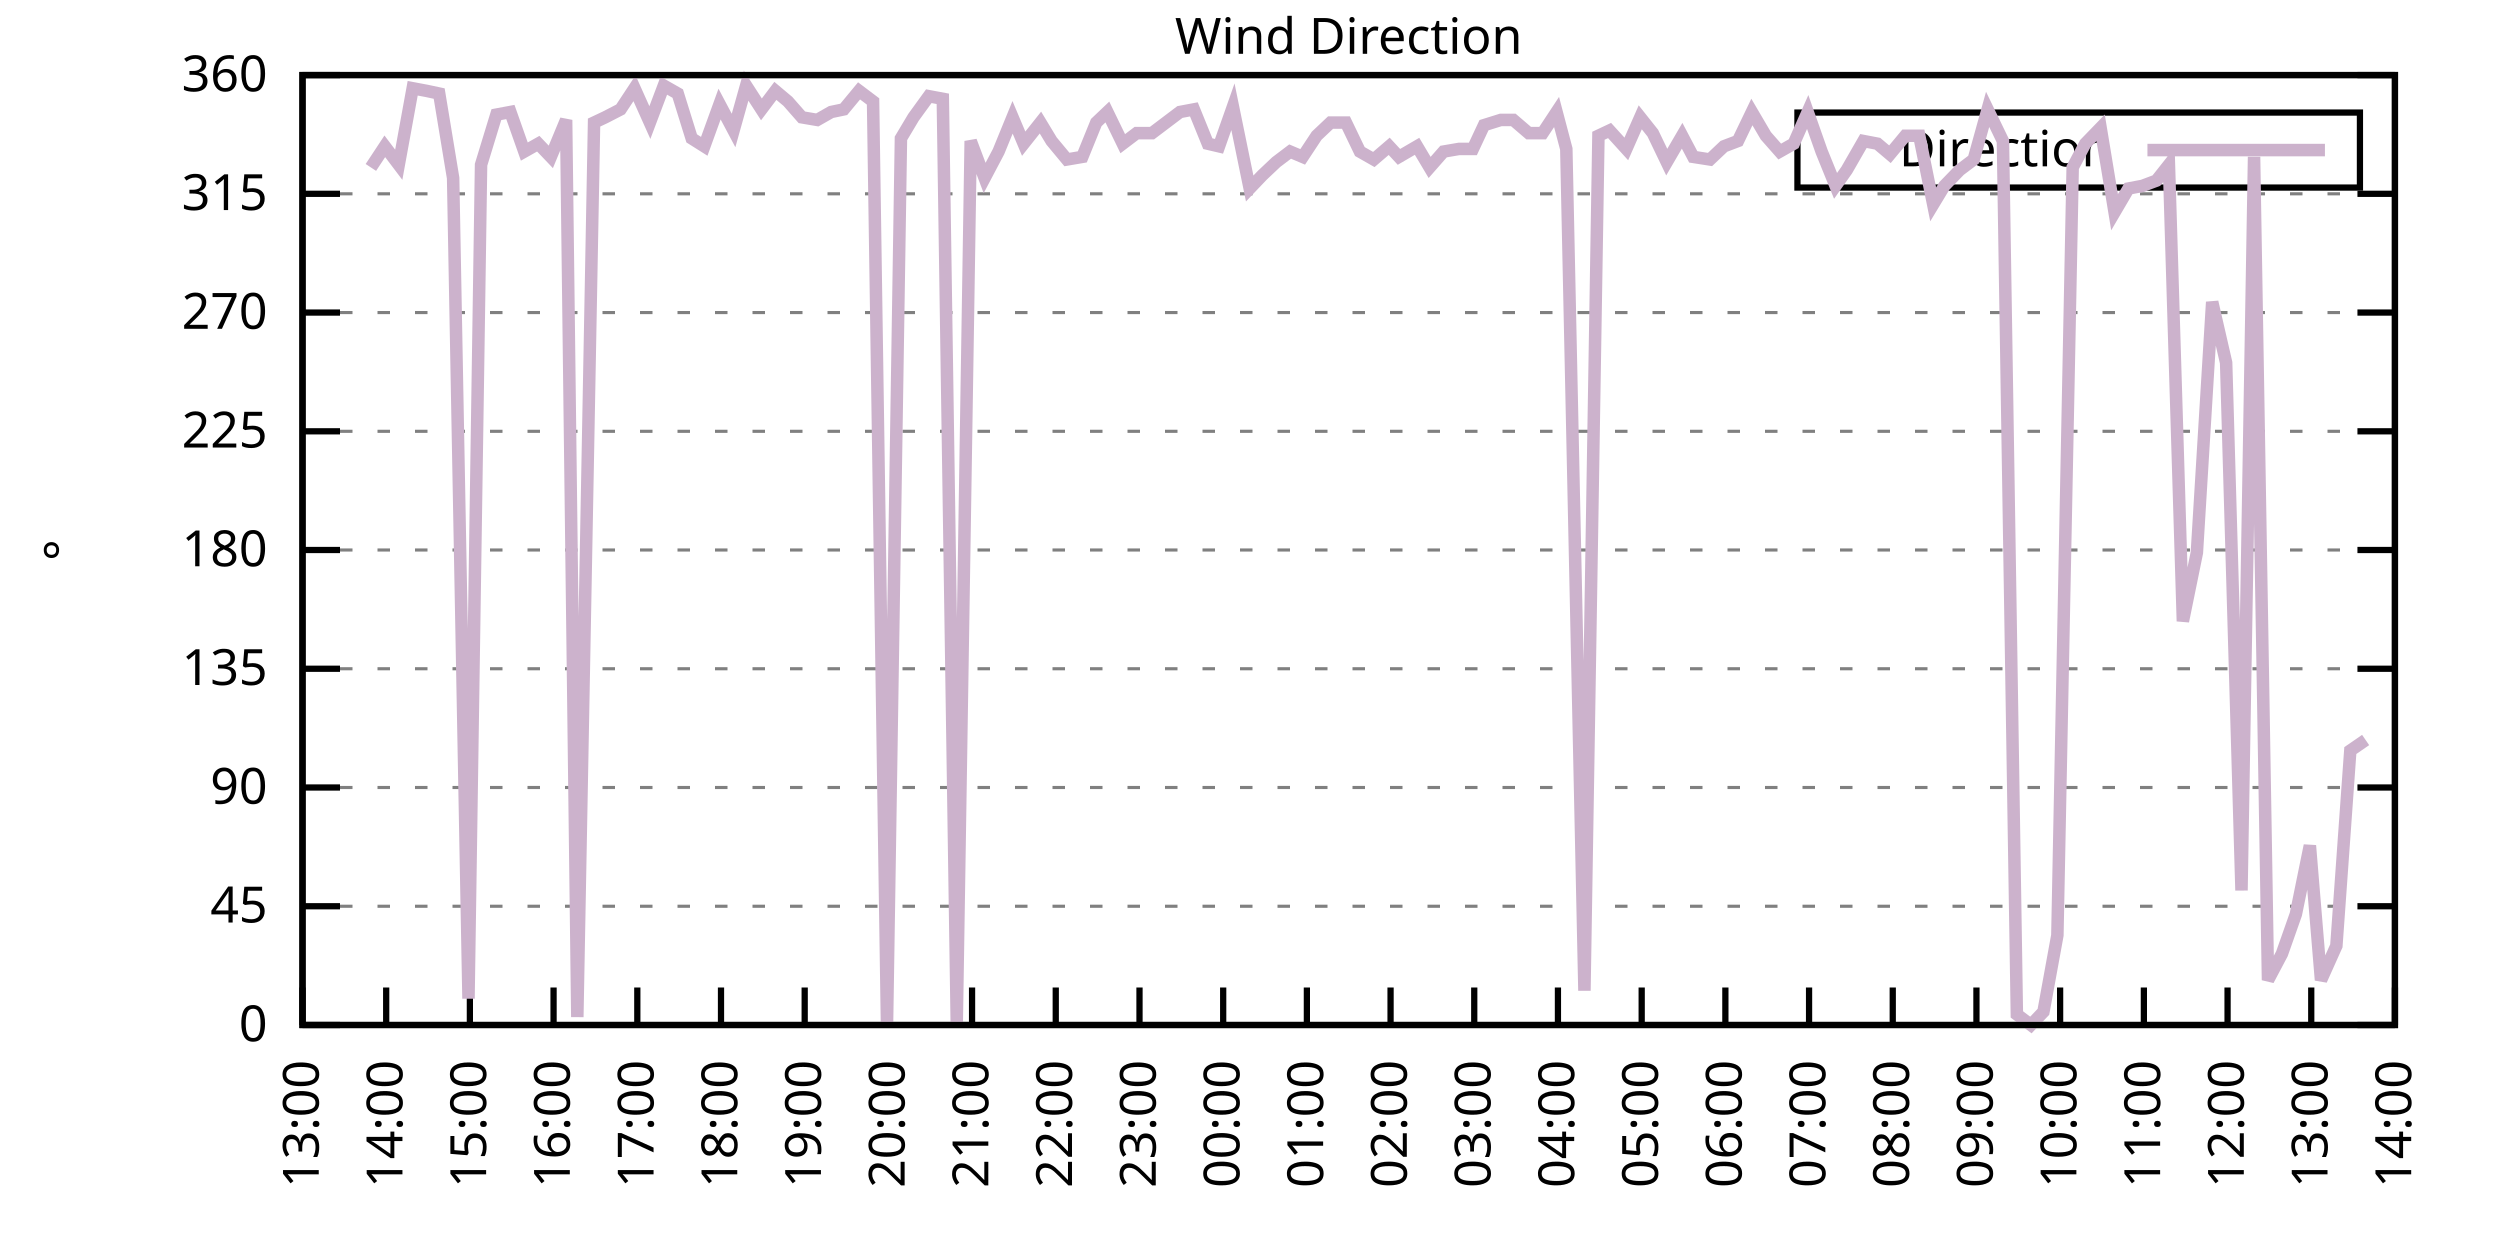
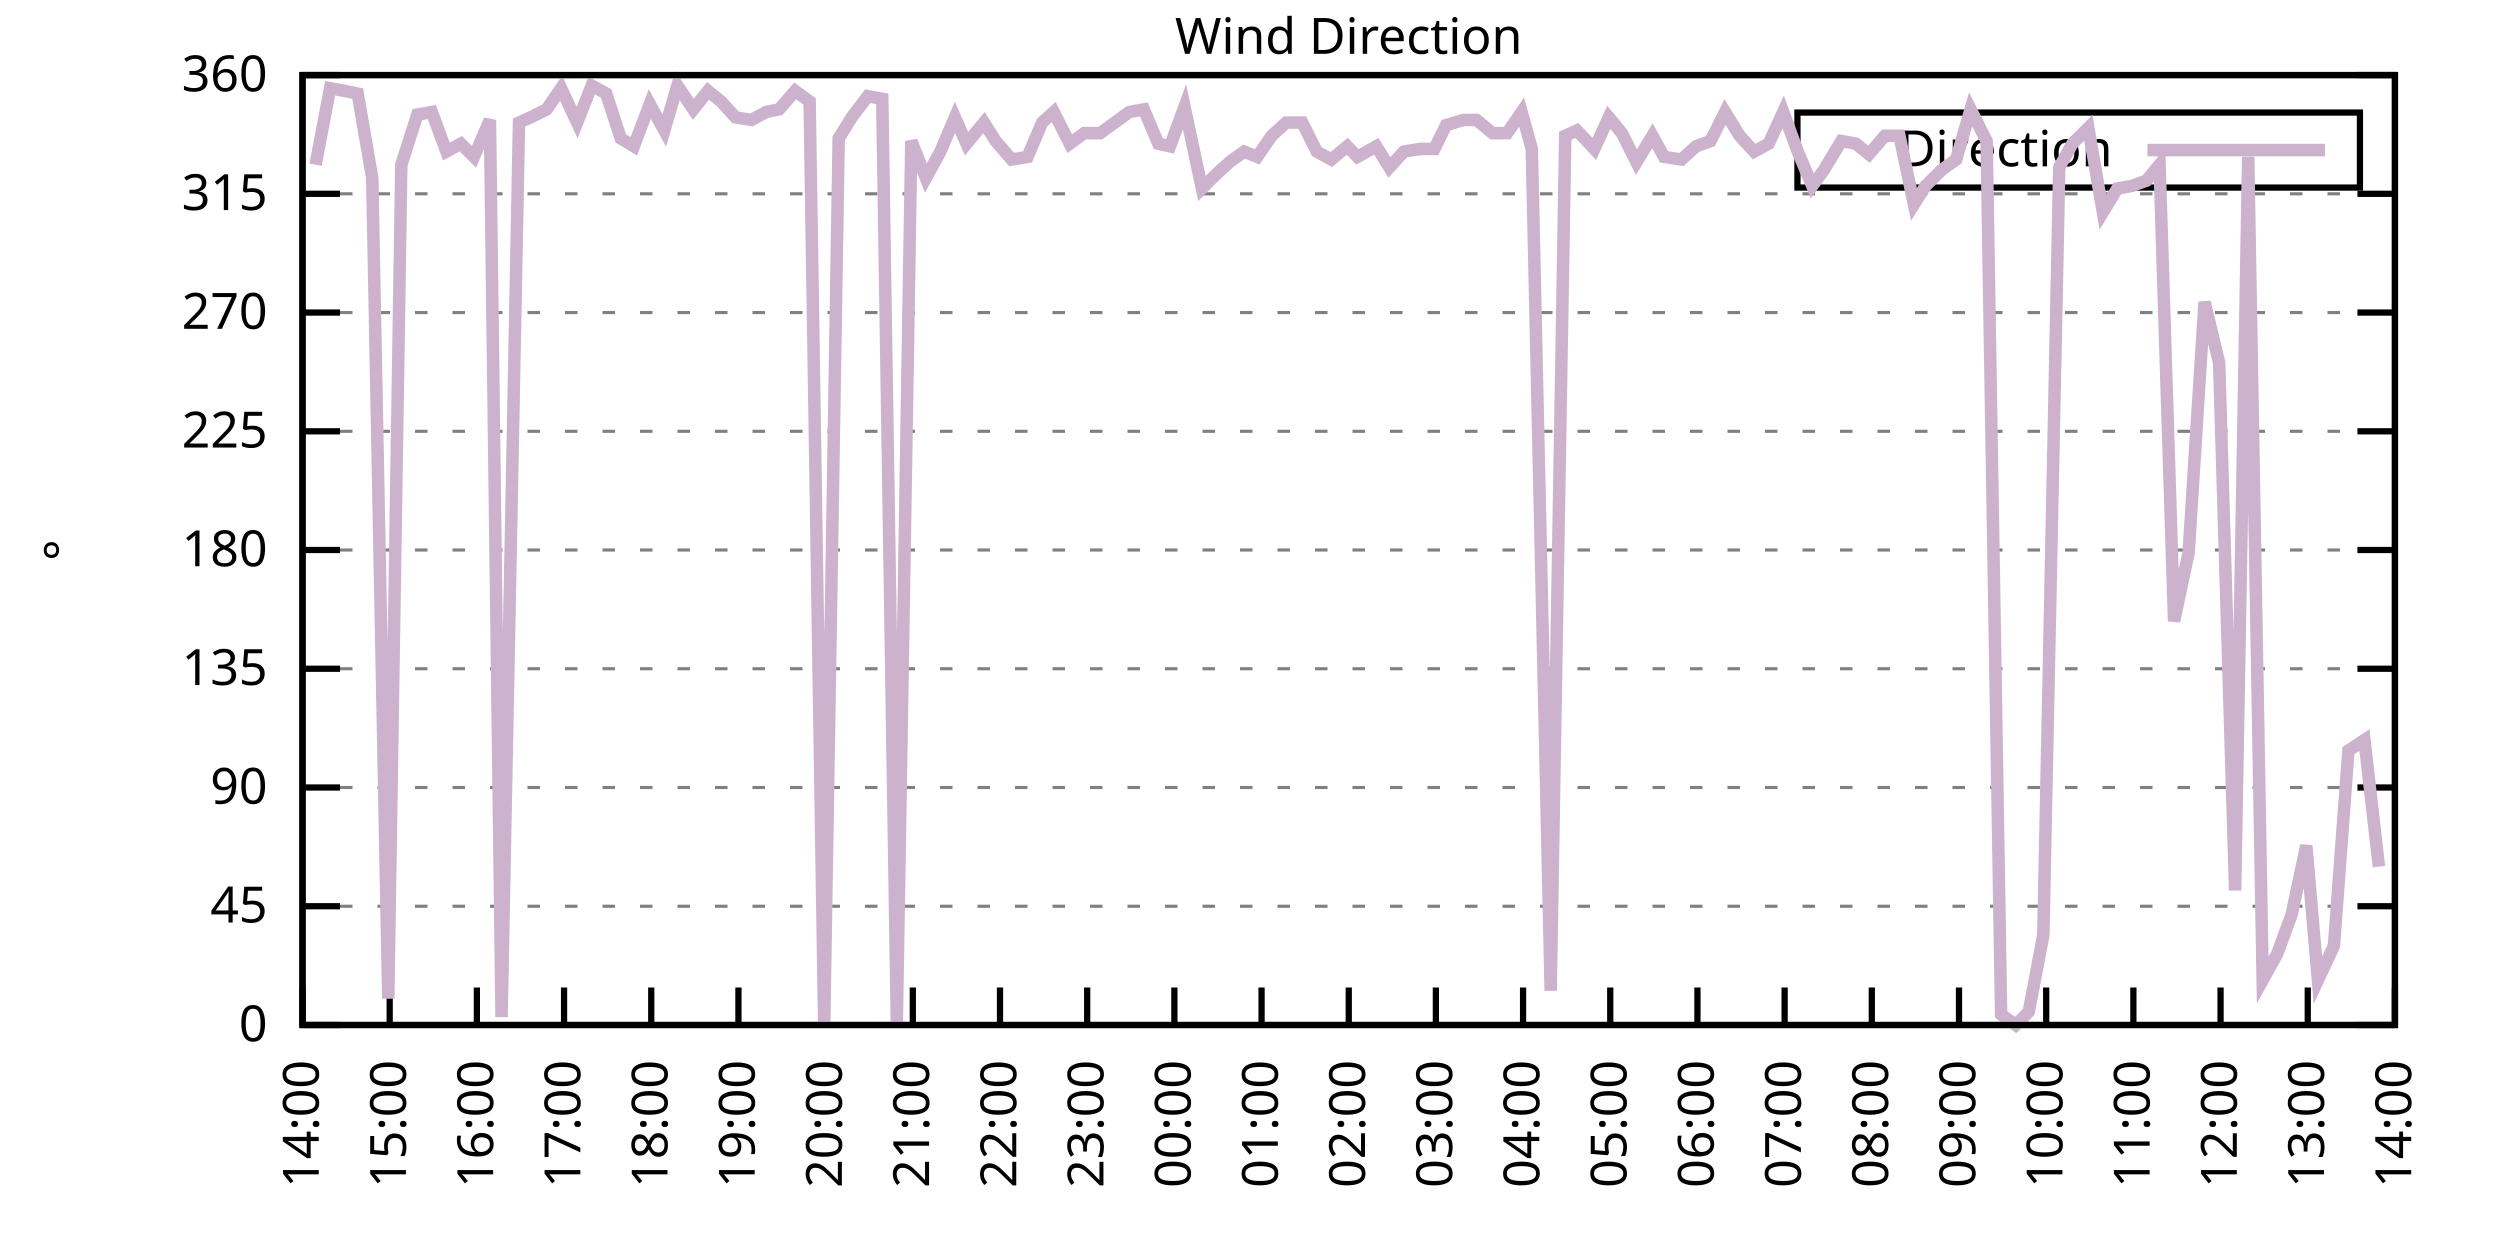
<svg xmlns="http://www.w3.org/2000/svg" xmlns:xlink="http://www.w3.org/1999/xlink" width="400" height="200" viewBox="0 0 400 200">
  <g id="gnuplot_canvas">
    <rect x="0" y="0" width="400" height="200" fill="none" />
    <defs>
      <circle id="gpDot" r="0.5" stroke-width="0.5" stroke="currentColor" />
      <path id="gpPt0" stroke-width="0.333" stroke="currentColor" d="M-1,0 h2 M0,-1 v2" />
      <path id="gpPt1" stroke-width="0.333" stroke="currentColor" d="M-1,-1 L1,1 M1,-1 L-1,1" />
      <path id="gpPt2" stroke-width="0.333" stroke="currentColor" d="M-1,0 L1,0 M0,-1 L0,1 M-1,-1 L1,1 M-1,1 L1,-1" />
      <rect id="gpPt3" stroke-width="0.333" stroke="currentColor" x="-1" y="-1" width="2" height="2" />
      <rect id="gpPt4" stroke-width="0.333" stroke="currentColor" fill="currentColor" x="-1" y="-1" width="2" height="2" />
      <circle id="gpPt5" stroke-width="0.333" stroke="currentColor" cx="0" cy="0" r="1" />
      <use xlink:href="#gpPt5" id="gpPt6" fill="currentColor" stroke="none" />
      <path id="gpPt7" stroke-width="0.333" stroke="currentColor" d="M0,-1.33 L-1.33,0.67 L1.33,0.67 z" />
      <use xlink:href="#gpPt7" id="gpPt8" fill="currentColor" stroke="none" />
      <use xlink:href="#gpPt7" id="gpPt9" stroke="currentColor" transform="rotate(180)" />
      <use xlink:href="#gpPt9" id="gpPt10" fill="currentColor" stroke="none" />
      <use xlink:href="#gpPt3" id="gpPt11" stroke="currentColor" transform="rotate(45)" />
      <use xlink:href="#gpPt11" id="gpPt12" fill="currentColor" stroke="none" />
      <path id="gpPt13" stroke-width="0.333" stroke="currentColor" d="M0,1.330 L1.265,0.411 L0.782,-1.067 L-0.782,-1.076 L-1.265,0.411 z" />
      <use xlink:href="#gpPt13" id="gpPt14" fill="currentColor" stroke="none" />
      <filter id="textbox" filterUnits="objectBoundingBox" x="0" y="0" height="1" width="1">
        <feFlood flood-color="white" flood-opacity="1" result="bgnd" />
        <feComposite in="SourceGraphic" in2="bgnd" operator="atop" />
      </filter>
      <filter id="greybox" filterUnits="objectBoundingBox" x="0" y="0" height="1" width="1">
        <feFlood flood-color="lightgrey" flood-opacity="1" result="grey" />
        <feComposite in="SourceGraphic" in2="grey" operator="atop" />
      </filter>
    </defs>
    <g fill="none" color="white" stroke="currentColor" stroke-width="1.00" stroke-linecap="butt" stroke-linejoin="miter">
</g>
    <g fill="none" color="black" stroke="currentColor" stroke-width="1.00" stroke-linecap="butt" stroke-linejoin="miter">
      <g stroke="none" shape-rendering="crispEdges">
        <polygon fill="rgb(255, 255, 255)" points="48.40,164.00 383.18,164.00 383.18,12.02 48.40,12.02 " />
      </g>
    </g>
    <g fill="none" color="black" stroke="currentColor" stroke-width="1.00" stroke-linecap="butt" stroke-linejoin="miter">
</g>
    <g fill="none" color="black" stroke="black" stroke-width="0.50" stroke-linecap="butt" stroke-linejoin="miter">
</g>
    <g fill="none" color="gray" stroke="currentColor" stroke-width="0.50" stroke-linecap="butt" stroke-linejoin="miter">
      <path stroke="gray" stroke-dasharray="2,4" class="gridline" d="M48.40,164.00 L383.19,164.00  " />
    </g>
    <g fill="none" color="gray" stroke="gray" stroke-width="1.00" stroke-linecap="butt" stroke-linejoin="miter">
</g>
    <g fill="none" color="black" stroke="currentColor" stroke-width="1.00" stroke-linecap="butt" stroke-linejoin="miter">
      <path stroke="black" d="M48.40,164.00 L54.40,164.00 M383.19,164.00 L377.19,164.00  " />
      <g transform="translate(42.80,166.60)" stroke="none" fill="black" font-family="Sans" font-size="8.00" text-anchor="end">
        <text>
          <tspan font-family="Sans"> 0</tspan>
        </text>
      </g>
    </g>
    <g fill="none" color="black" stroke="currentColor" stroke-width="1.00" stroke-linecap="butt" stroke-linejoin="miter">
</g>
    <g fill="none" color="black" stroke="black" stroke-width="0.50" stroke-linecap="butt" stroke-linejoin="miter">
</g>
    <g fill="none" color="gray" stroke="currentColor" stroke-width="0.50" stroke-linecap="butt" stroke-linejoin="miter">
      <path stroke="gray" stroke-dasharray="2,4" class="gridline" d="M48.40,145.00 L383.19,145.00  " />
    </g>
    <g fill="none" color="gray" stroke="gray" stroke-width="1.00" stroke-linecap="butt" stroke-linejoin="miter">
</g>
    <g fill="none" color="black" stroke="currentColor" stroke-width="1.00" stroke-linecap="butt" stroke-linejoin="miter">
      <path stroke="black" d="M48.40,145.00 L54.40,145.00 M383.19,145.00 L377.19,145.00  " />
      <g transform="translate(42.80,147.60)" stroke="none" fill="black" font-family="Sans" font-size="8.00" text-anchor="end">
        <text>
          <tspan font-family="Sans"> 45</tspan>
        </text>
      </g>
    </g>
    <g fill="none" color="black" stroke="currentColor" stroke-width="1.00" stroke-linecap="butt" stroke-linejoin="miter">
</g>
    <g fill="none" color="black" stroke="black" stroke-width="0.50" stroke-linecap="butt" stroke-linejoin="miter">
</g>
    <g fill="none" color="gray" stroke="currentColor" stroke-width="0.50" stroke-linecap="butt" stroke-linejoin="miter">
      <path stroke="gray" stroke-dasharray="2,4" class="gridline" d="M48.40,126.00 L383.19,126.00  " />
    </g>
    <g fill="none" color="gray" stroke="gray" stroke-width="1.00" stroke-linecap="butt" stroke-linejoin="miter">
</g>
    <g fill="none" color="black" stroke="currentColor" stroke-width="1.00" stroke-linecap="butt" stroke-linejoin="miter">
      <path stroke="black" d="M48.40,126.00 L54.40,126.00 M383.19,126.00 L377.19,126.00  " />
      <g transform="translate(42.80,128.60)" stroke="none" fill="black" font-family="Sans" font-size="8.00" text-anchor="end">
        <text>
          <tspan font-family="Sans"> 90</tspan>
        </text>
      </g>
    </g>
    <g fill="none" color="black" stroke="currentColor" stroke-width="1.00" stroke-linecap="butt" stroke-linejoin="miter">
</g>
    <g fill="none" color="black" stroke="black" stroke-width="0.50" stroke-linecap="butt" stroke-linejoin="miter">
</g>
    <g fill="none" color="gray" stroke="currentColor" stroke-width="0.50" stroke-linecap="butt" stroke-linejoin="miter">
      <path stroke="gray" stroke-dasharray="2,4" class="gridline" d="M48.40,107.00 L383.19,107.00  " />
    </g>
    <g fill="none" color="gray" stroke="gray" stroke-width="1.00" stroke-linecap="butt" stroke-linejoin="miter">
</g>
    <g fill="none" color="black" stroke="currentColor" stroke-width="1.00" stroke-linecap="butt" stroke-linejoin="miter">
      <path stroke="black" d="M48.40,107.00 L54.40,107.00 M383.19,107.00 L377.19,107.00  " />
      <g transform="translate(42.80,109.60)" stroke="none" fill="black" font-family="Sans" font-size="8.00" text-anchor="end">
        <text>
          <tspan font-family="Sans"> 135</tspan>
        </text>
      </g>
    </g>
    <g fill="none" color="black" stroke="currentColor" stroke-width="1.00" stroke-linecap="butt" stroke-linejoin="miter">
</g>
    <g fill="none" color="black" stroke="black" stroke-width="0.50" stroke-linecap="butt" stroke-linejoin="miter">
</g>
    <g fill="none" color="gray" stroke="currentColor" stroke-width="0.50" stroke-linecap="butt" stroke-linejoin="miter">
      <path stroke="gray" stroke-dasharray="2,4" class="gridline" d="M48.40,88.00 L383.19,88.00  " />
    </g>
    <g fill="none" color="gray" stroke="gray" stroke-width="1.00" stroke-linecap="butt" stroke-linejoin="miter">
</g>
    <g fill="none" color="black" stroke="currentColor" stroke-width="1.00" stroke-linecap="butt" stroke-linejoin="miter">
      <path stroke="black" d="M48.40,88.00 L54.40,88.00 M383.19,88.00 L377.19,88.00  " />
      <g transform="translate(42.80,90.60)" stroke="none" fill="black" font-family="Sans" font-size="8.00" text-anchor="end">
        <text>
          <tspan font-family="Sans"> 180</tspan>
        </text>
      </g>
    </g>
    <g fill="none" color="black" stroke="currentColor" stroke-width="1.00" stroke-linecap="butt" stroke-linejoin="miter">
</g>
    <g fill="none" color="black" stroke="black" stroke-width="0.50" stroke-linecap="butt" stroke-linejoin="miter">
</g>
    <g fill="none" color="gray" stroke="currentColor" stroke-width="0.50" stroke-linecap="butt" stroke-linejoin="miter">
      <path stroke="gray" stroke-dasharray="2,4" class="gridline" d="M48.40,69.01 L383.19,69.01  " />
    </g>
    <g fill="none" color="gray" stroke="gray" stroke-width="1.00" stroke-linecap="butt" stroke-linejoin="miter">
</g>
    <g fill="none" color="black" stroke="currentColor" stroke-width="1.00" stroke-linecap="butt" stroke-linejoin="miter">
      <path stroke="black" d="M48.40,69.01 L54.40,69.01 M383.19,69.01 L377.19,69.01  " />
      <g transform="translate(42.80,71.61)" stroke="none" fill="black" font-family="Sans" font-size="8.00" text-anchor="end">
        <text>
          <tspan font-family="Sans"> 225</tspan>
        </text>
      </g>
    </g>
    <g fill="none" color="black" stroke="currentColor" stroke-width="1.00" stroke-linecap="butt" stroke-linejoin="miter">
</g>
    <g fill="none" color="black" stroke="black" stroke-width="0.50" stroke-linecap="butt" stroke-linejoin="miter">
</g>
    <g fill="none" color="gray" stroke="currentColor" stroke-width="0.50" stroke-linecap="butt" stroke-linejoin="miter">
      <path stroke="gray" stroke-dasharray="2,4" class="gridline" d="M48.40,50.01 L383.19,50.01  " />
    </g>
    <g fill="none" color="gray" stroke="gray" stroke-width="1.00" stroke-linecap="butt" stroke-linejoin="miter">
</g>
    <g fill="none" color="black" stroke="currentColor" stroke-width="1.00" stroke-linecap="butt" stroke-linejoin="miter">
      <path stroke="black" d="M48.40,50.01 L54.40,50.01 M383.19,50.01 L377.19,50.01  " />
      <g transform="translate(42.80,52.61)" stroke="none" fill="black" font-family="Sans" font-size="8.00" text-anchor="end">
        <text>
          <tspan font-family="Sans"> 270</tspan>
        </text>
      </g>
    </g>
    <g fill="none" color="black" stroke="currentColor" stroke-width="1.00" stroke-linecap="butt" stroke-linejoin="miter">
</g>
    <g fill="none" color="black" stroke="black" stroke-width="0.50" stroke-linecap="butt" stroke-linejoin="miter">
</g>
    <g fill="none" color="gray" stroke="currentColor" stroke-width="0.50" stroke-linecap="butt" stroke-linejoin="miter">
      <path stroke="gray" stroke-dasharray="2,4" class="gridline" d="M48.40,31.01 L383.19,31.01  " />
    </g>
    <g fill="none" color="gray" stroke="gray" stroke-width="1.00" stroke-linecap="butt" stroke-linejoin="miter">
</g>
    <g fill="none" color="black" stroke="currentColor" stroke-width="1.00" stroke-linecap="butt" stroke-linejoin="miter">
      <path stroke="black" d="M48.40,31.01 L54.40,31.01 M383.19,31.01 L377.19,31.01  " />
      <g transform="translate(42.80,33.61)" stroke="none" fill="black" font-family="Sans" font-size="8.00" text-anchor="end">
        <text>
          <tspan font-family="Sans"> 315</tspan>
        </text>
      </g>
    </g>
    <g fill="none" color="black" stroke="currentColor" stroke-width="1.00" stroke-linecap="butt" stroke-linejoin="miter">
</g>
    <g fill="none" color="black" stroke="black" stroke-width="0.50" stroke-linecap="butt" stroke-linejoin="miter">
</g>
    <g fill="none" color="gray" stroke="currentColor" stroke-width="0.50" stroke-linecap="butt" stroke-linejoin="miter">
      <path stroke="gray" stroke-dasharray="2,4" class="gridline" d="M48.40,12.01 L383.19,12.01  " />
    </g>
    <g fill="none" color="gray" stroke="gray" stroke-width="1.00" stroke-linecap="butt" stroke-linejoin="miter">
</g>
    <g fill="none" color="black" stroke="currentColor" stroke-width="1.00" stroke-linecap="butt" stroke-linejoin="miter">
      <path stroke="black" d="M48.40,12.01 L54.40,12.01 M383.19,12.01 L377.19,12.01  " />
      <g transform="translate(42.80,14.61)" stroke="none" fill="black" font-family="Sans" font-size="8.00" text-anchor="end">
        <text>
          <tspan font-family="Sans"> 360</tspan>
        </text>
      </g>
    </g>
    <g fill="none" color="black" stroke="currentColor" stroke-width="1.00" stroke-linecap="butt" stroke-linejoin="miter">
      <path stroke="black" d="M48.40,164.00 L48.40,158.00  " />
      <g transform="translate(51.00,169.60) rotate(270.00)" stroke="none" fill="black" font-family="Sans" font-size="8.00" text-anchor="end">
        <text>
-           <tspan font-family="Sans">13:00</tspan>
-         </text>
-       </g>
-     </g>
-     <g fill="none" color="black" stroke="currentColor" stroke-width="1.00" stroke-linecap="butt" stroke-linejoin="miter">
-       <path stroke="black" d="M61.79,164.00 L61.79,158.00  " />
-       <g transform="translate(64.39,169.60) rotate(270.00)" stroke="none" fill="black" font-family="Sans" font-size="8.00" text-anchor="end">
-         <text>
          <tspan font-family="Sans">14:00</tspan>
        </text>
      </g>
    </g>
    <g fill="none" color="black" stroke="currentColor" stroke-width="1.00" stroke-linecap="butt" stroke-linejoin="miter">
-       <path stroke="black" d="M75.18,164.00 L75.18,158.00  " />
-       <g transform="translate(77.78,169.60) rotate(270.00)" stroke="none" fill="black" font-family="Sans" font-size="8.00" text-anchor="end">
+       <path stroke="black" d="M62.35,164.00 L62.35,158.00  " />
+       <g transform="translate(64.95,169.60) rotate(270.00)" stroke="none" fill="black" font-family="Sans" font-size="8.00" text-anchor="end">
        <text>
          <tspan font-family="Sans">15:00</tspan>
        </text>
      </g>
    </g>
    <g fill="none" color="black" stroke="currentColor" stroke-width="1.00" stroke-linecap="butt" stroke-linejoin="miter">
-       <path stroke="black" d="M88.57,164.00 L88.57,158.00  " />
-       <g transform="translate(91.17,169.60) rotate(270.00)" stroke="none" fill="black" font-family="Sans" font-size="8.00" text-anchor="end">
+       <path stroke="black" d="M76.30,164.00 L76.30,158.00  " />
+       <g transform="translate(78.90,169.60) rotate(270.00)" stroke="none" fill="black" font-family="Sans" font-size="8.00" text-anchor="end">
        <text>
          <tspan font-family="Sans">16:00</tspan>
        </text>
      </g>
    </g>
    <g fill="none" color="black" stroke="currentColor" stroke-width="1.00" stroke-linecap="butt" stroke-linejoin="miter">
-       <path stroke="black" d="M101.97,164.00 L101.97,158.00  " />
-       <g transform="translate(104.57,169.60) rotate(270.00)" stroke="none" fill="black" font-family="Sans" font-size="8.00" text-anchor="end">
+       <path stroke="black" d="M90.25,164.00 L90.25,158.00  " />
+       <g transform="translate(92.85,169.60) rotate(270.00)" stroke="none" fill="black" font-family="Sans" font-size="8.00" text-anchor="end">
        <text>
          <tspan font-family="Sans">17:00</tspan>
        </text>
      </g>
    </g>
    <g fill="none" color="black" stroke="currentColor" stroke-width="1.00" stroke-linecap="butt" stroke-linejoin="miter">
-       <path stroke="black" d="M115.36,164.00 L115.36,158.00  " />
-       <g transform="translate(117.96,169.60) rotate(270.00)" stroke="none" fill="black" font-family="Sans" font-size="8.00" text-anchor="end">
+       <path stroke="black" d="M104.20,164.00 L104.20,158.00  " />
+       <g transform="translate(106.80,169.60) rotate(270.00)" stroke="none" fill="black" font-family="Sans" font-size="8.00" text-anchor="end">
        <text>
          <tspan font-family="Sans">18:00</tspan>
        </text>
      </g>
    </g>
    <g fill="none" color="black" stroke="currentColor" stroke-width="1.00" stroke-linecap="butt" stroke-linejoin="miter">
-       <path stroke="black" d="M128.75,164.00 L128.75,158.00  " />
-       <g transform="translate(131.35,169.60) rotate(270.00)" stroke="none" fill="black" font-family="Sans" font-size="8.00" text-anchor="end">
+       <path stroke="black" d="M118.15,164.00 L118.15,158.00  " />
+       <g transform="translate(120.75,169.60) rotate(270.00)" stroke="none" fill="black" font-family="Sans" font-size="8.00" text-anchor="end">
        <text>
          <tspan font-family="Sans">19:00</tspan>
        </text>
      </g>
    </g>
    <g fill="none" color="black" stroke="currentColor" stroke-width="1.00" stroke-linecap="butt" stroke-linejoin="miter">
-       <path stroke="black" d="M142.14,164.00 L142.14,158.00  " />
-       <g transform="translate(144.74,169.60) rotate(270.00)" stroke="none" fill="black" font-family="Sans" font-size="8.00" text-anchor="end">
+       <path stroke="black" d="M132.10,164.00 L132.10,158.00  " />
+       <g transform="translate(134.70,169.60) rotate(270.00)" stroke="none" fill="black" font-family="Sans" font-size="8.00" text-anchor="end">
        <text>
          <tspan font-family="Sans">20:00</tspan>
        </text>
      </g>
    </g>
    <g fill="none" color="black" stroke="currentColor" stroke-width="1.00" stroke-linecap="butt" stroke-linejoin="miter">
-       <path stroke="black" d="M155.53,164.00 L155.53,158.00  " />
-       <g transform="translate(158.13,169.60) rotate(270.00)" stroke="none" fill="black" font-family="Sans" font-size="8.00" text-anchor="end">
+       <path stroke="black" d="M146.05,164.00 L146.05,158.00  " />
+       <g transform="translate(148.65,169.60) rotate(270.00)" stroke="none" fill="black" font-family="Sans" font-size="8.00" text-anchor="end">
        <text>
          <tspan font-family="Sans">21:00</tspan>
        </text>
      </g>
    </g>
    <g fill="none" color="black" stroke="currentColor" stroke-width="1.00" stroke-linecap="butt" stroke-linejoin="miter">
-       <path stroke="black" d="M168.92,164.00 L168.92,158.00  " />
-       <g transform="translate(171.52,169.60) rotate(270.00)" stroke="none" fill="black" font-family="Sans" font-size="8.00" text-anchor="end">
+       <path stroke="black" d="M160.00,164.00 L160.00,158.00  " />
+       <g transform="translate(162.60,169.60) rotate(270.00)" stroke="none" fill="black" font-family="Sans" font-size="8.00" text-anchor="end">
        <text>
          <tspan font-family="Sans">22:00</tspan>
        </text>
      </g>
    </g>
    <g fill="none" color="black" stroke="currentColor" stroke-width="1.00" stroke-linecap="butt" stroke-linejoin="miter">
-       <path stroke="black" d="M182.32,164.00 L182.32,158.00  " />
-       <g transform="translate(184.92,169.60) rotate(270.00)" stroke="none" fill="black" font-family="Sans" font-size="8.00" text-anchor="end">
+       <path stroke="black" d="M173.95,164.00 L173.95,158.00  " />
+       <g transform="translate(176.55,169.60) rotate(270.00)" stroke="none" fill="black" font-family="Sans" font-size="8.00" text-anchor="end">
        <text>
          <tspan font-family="Sans">23:00</tspan>
        </text>
      </g>
    </g>
    <g fill="none" color="black" stroke="currentColor" stroke-width="1.00" stroke-linecap="butt" stroke-linejoin="miter">
-       <path stroke="black" d="M195.71,164.00 L195.71,158.00  " />
-       <g transform="translate(198.31,169.60) rotate(270.00)" stroke="none" fill="black" font-family="Sans" font-size="8.00" text-anchor="end">
+       <path stroke="black" d="M187.90,164.00 L187.90,158.00  " />
+       <g transform="translate(190.50,169.60) rotate(270.00)" stroke="none" fill="black" font-family="Sans" font-size="8.00" text-anchor="end">
        <text>
          <tspan font-family="Sans">00:00</tspan>
        </text>
      </g>
    </g>
    <g fill="none" color="black" stroke="currentColor" stroke-width="1.00" stroke-linecap="butt" stroke-linejoin="miter">
-       <path stroke="black" d="M209.10,164.00 L209.10,158.00  " />
-       <g transform="translate(211.70,169.60) rotate(270.00)" stroke="none" fill="black" font-family="Sans" font-size="8.00" text-anchor="end">
+       <path stroke="black" d="M201.85,164.00 L201.85,158.00  " />
+       <g transform="translate(204.45,169.60) rotate(270.00)" stroke="none" fill="black" font-family="Sans" font-size="8.00" text-anchor="end">
        <text>
          <tspan font-family="Sans">01:00</tspan>
        </text>
      </g>
    </g>
    <g fill="none" color="black" stroke="currentColor" stroke-width="1.00" stroke-linecap="butt" stroke-linejoin="miter">
-       <path stroke="black" d="M222.49,164.00 L222.49,158.00  " />
-       <g transform="translate(225.09,169.60) rotate(270.00)" stroke="none" fill="black" font-family="Sans" font-size="8.00" text-anchor="end">
+       <path stroke="black" d="M215.80,164.00 L215.80,158.00  " />
+       <g transform="translate(218.40,169.60) rotate(270.00)" stroke="none" fill="black" font-family="Sans" font-size="8.00" text-anchor="end">
        <text>
          <tspan font-family="Sans">02:00</tspan>
        </text>
      </g>
    </g>
    <g fill="none" color="black" stroke="currentColor" stroke-width="1.00" stroke-linecap="butt" stroke-linejoin="miter">
-       <path stroke="black" d="M235.88,164.00 L235.88,158.00  " />
-       <g transform="translate(238.48,169.60) rotate(270.00)" stroke="none" fill="black" font-family="Sans" font-size="8.00" text-anchor="end">
+       <path stroke="black" d="M229.74,164.00 L229.74,158.00  " />
+       <g transform="translate(232.34,169.60) rotate(270.00)" stroke="none" fill="black" font-family="Sans" font-size="8.00" text-anchor="end">
        <text>
          <tspan font-family="Sans">03:00</tspan>
        </text>
      </g>
    </g>
    <g fill="none" color="black" stroke="currentColor" stroke-width="1.00" stroke-linecap="butt" stroke-linejoin="miter">
-       <path stroke="black" d="M249.27,164.00 L249.27,158.00  " />
-       <g transform="translate(251.87,169.60) rotate(270.00)" stroke="none" fill="black" font-family="Sans" font-size="8.00" text-anchor="end">
+       <path stroke="black" d="M243.69,164.00 L243.69,158.00  " />
+       <g transform="translate(246.29,169.60) rotate(270.00)" stroke="none" fill="black" font-family="Sans" font-size="8.00" text-anchor="end">
        <text>
          <tspan font-family="Sans">04:00</tspan>
        </text>
      </g>
    </g>
    <g fill="none" color="black" stroke="currentColor" stroke-width="1.00" stroke-linecap="butt" stroke-linejoin="miter">
-       <path stroke="black" d="M262.67,164.00 L262.67,158.00  " />
-       <g transform="translate(265.27,169.60) rotate(270.00)" stroke="none" fill="black" font-family="Sans" font-size="8.00" text-anchor="end">
+       <path stroke="black" d="M257.64,164.00 L257.64,158.00  " />
+       <g transform="translate(260.24,169.60) rotate(270.00)" stroke="none" fill="black" font-family="Sans" font-size="8.00" text-anchor="end">
        <text>
          <tspan font-family="Sans">05:00</tspan>
        </text>
      </g>
    </g>
    <g fill="none" color="black" stroke="currentColor" stroke-width="1.00" stroke-linecap="butt" stroke-linejoin="miter">
-       <path stroke="black" d="M276.06,164.00 L276.06,158.00  " />
-       <g transform="translate(278.66,169.60) rotate(270.00)" stroke="none" fill="black" font-family="Sans" font-size="8.00" text-anchor="end">
+       <path stroke="black" d="M271.59,164.00 L271.59,158.00  " />
+       <g transform="translate(274.19,169.60) rotate(270.00)" stroke="none" fill="black" font-family="Sans" font-size="8.00" text-anchor="end">
        <text>
          <tspan font-family="Sans">06:00</tspan>
        </text>
      </g>
    </g>
    <g fill="none" color="black" stroke="currentColor" stroke-width="1.00" stroke-linecap="butt" stroke-linejoin="miter">
-       <path stroke="black" d="M289.45,164.00 L289.45,158.00  " />
-       <g transform="translate(292.05,169.60) rotate(270.00)" stroke="none" fill="black" font-family="Sans" font-size="8.00" text-anchor="end">
+       <path stroke="black" d="M285.54,164.00 L285.54,158.00  " />
+       <g transform="translate(288.14,169.60) rotate(270.00)" stroke="none" fill="black" font-family="Sans" font-size="8.00" text-anchor="end">
        <text>
          <tspan font-family="Sans">07:00</tspan>
        </text>
      </g>
    </g>
    <g fill="none" color="black" stroke="currentColor" stroke-width="1.00" stroke-linecap="butt" stroke-linejoin="miter">
-       <path stroke="black" d="M302.84,164.00 L302.84,158.00  " />
-       <g transform="translate(305.44,169.60) rotate(270.00)" stroke="none" fill="black" font-family="Sans" font-size="8.00" text-anchor="end">
+       <path stroke="black" d="M299.49,164.00 L299.49,158.00  " />
+       <g transform="translate(302.09,169.60) rotate(270.00)" stroke="none" fill="black" font-family="Sans" font-size="8.00" text-anchor="end">
        <text>
          <tspan font-family="Sans">08:00</tspan>
        </text>
      </g>
    </g>
    <g fill="none" color="black" stroke="currentColor" stroke-width="1.00" stroke-linecap="butt" stroke-linejoin="miter">
-       <path stroke="black" d="M316.23,164.00 L316.23,158.00  " />
-       <g transform="translate(318.83,169.60) rotate(270.00)" stroke="none" fill="black" font-family="Sans" font-size="8.00" text-anchor="end">
+       <path stroke="black" d="M313.44,164.00 L313.44,158.00  " />
+       <g transform="translate(316.04,169.60) rotate(270.00)" stroke="none" fill="black" font-family="Sans" font-size="8.00" text-anchor="end">
        <text>
          <tspan font-family="Sans">09:00</tspan>
        </text>
      </g>
    </g>
    <g fill="none" color="black" stroke="currentColor" stroke-width="1.00" stroke-linecap="butt" stroke-linejoin="miter">
-       <path stroke="black" d="M329.62,164.00 L329.62,158.00  " />
-       <g transform="translate(332.22,169.60) rotate(270.00)" stroke="none" fill="black" font-family="Sans" font-size="8.00" text-anchor="end">
+       <path stroke="black" d="M327.39,164.00 L327.39,158.00  " />
+       <g transform="translate(329.99,169.60) rotate(270.00)" stroke="none" fill="black" font-family="Sans" font-size="8.00" text-anchor="end">
        <text>
          <tspan font-family="Sans">10:00</tspan>
        </text>
      </g>
    </g>
    <g fill="none" color="black" stroke="currentColor" stroke-width="1.00" stroke-linecap="butt" stroke-linejoin="miter">
-       <path stroke="black" d="M343.02,164.00 L343.02,158.00  " />
-       <g transform="translate(345.62,169.60) rotate(270.00)" stroke="none" fill="black" font-family="Sans" font-size="8.00" text-anchor="end">
+       <path stroke="black" d="M341.34,164.00 L341.34,158.00  " />
+       <g transform="translate(343.94,169.60) rotate(270.00)" stroke="none" fill="black" font-family="Sans" font-size="8.00" text-anchor="end">
        <text>
          <tspan font-family="Sans">11:00</tspan>
        </text>
      </g>
    </g>
    <g fill="none" color="black" stroke="currentColor" stroke-width="1.00" stroke-linecap="butt" stroke-linejoin="miter">
-       <path stroke="black" d="M356.41,164.00 L356.41,158.00  " />
-       <g transform="translate(359.01,169.60) rotate(270.00)" stroke="none" fill="black" font-family="Sans" font-size="8.00" text-anchor="end">
+       <path stroke="black" d="M355.29,164.00 L355.29,158.00  " />
+       <g transform="translate(357.89,169.60) rotate(270.00)" stroke="none" fill="black" font-family="Sans" font-size="8.00" text-anchor="end">
        <text>
          <tspan font-family="Sans">12:00</tspan>
        </text>
      </g>
    </g>
    <g fill="none" color="black" stroke="currentColor" stroke-width="1.00" stroke-linecap="butt" stroke-linejoin="miter">
-       <path stroke="black" d="M369.80,164.00 L369.80,158.00  " />
-       <g transform="translate(372.40,169.60) rotate(270.00)" stroke="none" fill="black" font-family="Sans" font-size="8.00" text-anchor="end">
+       <path stroke="black" d="M369.24,164.00 L369.24,158.00  " />
+       <g transform="translate(371.84,169.60) rotate(270.00)" stroke="none" fill="black" font-family="Sans" font-size="8.00" text-anchor="end">
        <text>
          <tspan font-family="Sans">13:00</tspan>
        </text>
      </g>
    </g>
    <g fill="none" color="black" stroke="currentColor" stroke-width="1.00" stroke-linecap="butt" stroke-linejoin="miter">
      <path stroke="black" d="M383.19,164.00 L383.19,158.00  " />
      <g transform="translate(385.79,169.60) rotate(270.00)" stroke="none" fill="black" font-family="Sans" font-size="8.00" text-anchor="end">
        <text>
          <tspan font-family="Sans">14:00</tspan>
        </text>
      </g>
    </g>
    <g fill="none" color="black" stroke="currentColor" stroke-width="1.00" stroke-linecap="butt" stroke-linejoin="miter">
</g>
    <g fill="none" color="black" stroke="currentColor" stroke-width="1.00" stroke-linecap="butt" stroke-linejoin="miter">
      <path stroke="black" d="M48.40,12.01 L48.40,164.00 L383.19,164.00 L383.19,12.01 L48.40,12.01 Z  " />
    </g>
    <g fill="none" color="black" stroke="currentColor" stroke-width="1.00" stroke-linecap="butt" stroke-linejoin="miter">
</g>
    <g fill="none" color="black" stroke="currentColor" stroke-width="1.00" stroke-linecap="butt" stroke-linejoin="miter">
      <path stroke="black" d="M287.59,30.01 L287.59,18.01 L377.59,18.01 L377.59,30.01 L287.59,30.01 Z  " />
    </g>
    <g id="Wind_direction_plot_1">
      <g fill="none" color="white" stroke="black" stroke-width="2.00" stroke-linecap="butt" stroke-linejoin="miter">
</g>
      <g fill="none" color="black" stroke="currentColor" stroke-width="2.00" stroke-linecap="butt" stroke-linejoin="miter">
        <g transform="translate(337.99,26.61)" stroke="none" fill="black" font-family="Sans" font-size="8.00" text-anchor="end">
          <text>
            <tspan font-family="Sans">Direction</tspan>
          </text>
        </g>
      </g>
      <g fill="none" color="black" stroke="currentColor" stroke-width="2.00" stroke-linecap="butt" stroke-linejoin="miter">
-         <path stroke="rgb(204, 178, 204)" d="M343.59,24.01 L371.99,24.01 M59.34,26.79 L61.57,23.41 L63.80,26.36 L66.03,14.12 L68.26,14.54 L70.27,14.97   L72.50,28.48 L74.96,159.78 L76.97,26.36 L79.42,18.34 L81.66,17.92 L83.89,24.25 L86.12,22.99 L88.13,25.10   L90.58,19.19 L92.37,162.73 L95.05,19.61 L96.83,18.77 L99.29,17.50 L101.52,14.12 L103.98,19.61 L106.21,13.70   L108.44,14.97 L110.67,22.14 L112.68,23.41 L115.13,16.65 L117.37,20.88 L119.38,13.70 L121.83,17.50 L124.06,14.54   L126.07,16.23 L128.30,18.77 L130.76,19.19 L132.99,17.92 L135.00,17.50 L137.45,14.54 L139.69,16.23 L141.92,164.00   L144.15,22.14 L146.16,18.77 L148.61,15.39 L150.85,15.81 L153.08,163.58 L155.31,22.56 L157.54,28.48 L159.77,24.25   L162.01,18.77 L163.79,22.99 L166.47,19.61 L168.25,22.56 L170.71,25.52 L173.17,25.10 L175.40,19.61 L177.18,17.92   L179.64,22.99 L181.87,21.30 L184.32,21.30 L188.79,17.92 L191.02,17.50 L193.25,22.99 L195.04,23.41 L197.27,17.08   L199.95,30.16 L201.96,28.05 L204.19,25.94 L206.42,24.25 L208.43,25.10 L210.66,21.72 L212.89,19.61 L215.35,19.61   L217.58,24.25 L219.81,25.52 L222.27,23.41 L223.83,25.10 L226.73,23.41 L228.74,26.79 L230.97,24.25 L233.43,23.83   L235.66,23.83 L237.44,20.03 L240.12,19.19 L242.13,19.19 L244.59,21.30 L246.82,21.30 L249.05,17.92 L250.61,23.83   L253.51,158.51 L255.75,21.72 L257.53,20.88 L260.21,23.83 L262.44,18.77 L264.45,21.30 L266.68,25.94 L269.14,21.72   L270.92,25.10 L273.60,25.52 L275.83,23.41 L278.07,22.56 L280.30,17.92 L282.53,21.72 L284.76,24.25 L286.99,22.99   L289.23,17.92 L291.46,24.25 L293.69,29.74 L295.48,27.21 L298.15,22.56 L300.39,22.99 L302.39,24.68 L304.85,21.72   L307.08,21.72 L309.31,32.70 L311.10,29.74 L313.55,27.21 L315.79,25.52 L318.02,17.50 L320.47,22.56 L322.70,162.31   L324.94,164.00 L326.95,161.89 L329.18,149.65 L331.63,26.79 L333.64,22.99 L336.10,20.45 L338.33,33.96 L340.56,30.16   L342.79,29.74 L345.02,28.90 L347.03,26.36 L349.26,99.40 L351.50,88.43 L353.95,48.32 L356.18,58.03 L358.64,142.47   L360.65,25.10 L362.88,156.82 L365.11,152.60 L367.34,146.27 L369.58,135.29 L371.36,156.82 L373.82,151.33 L376.05,120.09   L378.50,118.40  " />
+         <path stroke="rgb(204, 178, 204)" d="M343.59,24.01 L371.99,24.01 M50.49,26.36 L52.82,14.12 L55.14,14.54 L57.23,14.97 L59.56,28.48 L62.12,159.78   L64.21,26.36 L66.77,18.34 L69.09,17.92 L71.42,24.25 L73.74,22.99 L75.83,25.10 L78.39,19.19 L80.25,162.73   L83.04,19.61 L84.90,18.77 L87.46,17.50 L89.78,14.12 L92.34,19.61 L94.67,13.70 L96.99,14.97 L99.32,22.14   L101.41,23.41 L103.97,16.65 L106.29,20.88 L108.38,13.70 L110.94,17.50 L113.27,14.54 L115.36,16.23 L117.68,18.77   L120.24,19.19 L122.57,17.92 L124.66,17.50 L127.22,14.54 L129.54,16.23 L131.87,164.00 L134.19,22.14 L136.28,18.77   L138.84,15.39 L141.16,15.81 L143.49,163.58 L145.81,22.56 L148.14,28.48 L150.46,24.25 L152.79,18.77 L154.65,22.99   L157.44,19.61 L159.30,22.56 L161.86,25.52 L164.41,25.10 L166.74,19.61 L168.60,17.92 L171.16,22.99 L173.48,21.30   L176.04,21.30 L180.69,17.92 L183.01,17.50 L185.34,22.99 L187.20,23.41 L189.52,17.08 L192.31,30.16 L194.41,28.05   L196.73,25.94 L199.06,24.25 L201.15,25.10 L203.47,21.72 L205.80,19.61 L208.36,19.61 L210.68,24.25 L213.01,25.52   L215.56,23.41 L217.19,25.10 L220.21,23.41 L222.30,26.79 L224.63,24.25 L227.19,23.83 L229.51,23.83 L231.37,20.03   L234.16,19.19 L236.25,19.19 L238.81,21.30 L241.14,21.30 L243.46,17.92 L245.09,23.83 L248.11,158.51 L250.44,21.72   L252.30,20.88 L255.09,23.83 L257.41,18.77 L259.50,21.30 L261.83,25.94 L264.39,21.72 L266.25,25.10 L269.04,25.52   L271.36,23.41 L273.69,22.56 L276.01,17.92 L278.34,21.72 L280.66,24.25 L282.99,22.99 L285.31,17.92 L287.64,24.25   L289.96,29.74 L291.82,27.21 L294.61,22.56 L296.94,22.99 L299.03,24.68 L301.58,21.72 L303.91,21.72 L306.23,32.70   L308.09,29.74 L310.65,27.21 L312.98,25.52 L315.30,17.50 L317.86,22.56 L320.18,162.31 L322.51,164.00 L324.60,161.89   L326.93,149.65 L329.48,26.79 L331.58,22.99 L334.13,20.45 L336.46,33.96 L338.78,30.16 L341.11,29.74 L343.43,28.90   L345.53,26.36 L347.85,99.40 L350.18,88.43 L352.73,48.32 L355.06,58.03 L357.62,142.47 L359.71,25.10 L362.03,156.82   L364.36,152.60 L366.68,146.27 L369.01,135.29 L370.87,156.82 L373.43,151.33 L375.75,120.09 L378.31,118.40 L380.63,138.67    " />
      </g>
    </g>
    <g fill="none" color="black" stroke="currentColor" stroke-width="2.00" stroke-linecap="butt" stroke-linejoin="miter">
</g>
    <g fill="none" color="black" stroke="black" stroke-width="1.00" stroke-linecap="butt" stroke-linejoin="miter">
</g>
    <g fill="none" color="black" stroke="currentColor" stroke-width="1.00" stroke-linecap="butt" stroke-linejoin="miter">
      <path stroke="black" d="M48.40,12.01 L48.40,164.00 L383.19,164.00 L383.19,12.01 L48.40,12.01 Z  " />
      <g transform="translate(12.80,88.01) rotate(270.00)" stroke="none" fill="black" font-family="Sans" font-size="8.00" text-anchor="middle">
        <text>
          <tspan font-family="Sans">°</tspan>
        </text>
      </g>
    </g>
    <g fill="none" color="black" stroke="currentColor" stroke-width="1.00" stroke-linecap="butt" stroke-linejoin="miter">
</g>
    <g fill="none" color="black" stroke="currentColor" stroke-width="1.00" stroke-linecap="butt" stroke-linejoin="miter">
      <g transform="translate(215.79,8.61)" stroke="none" fill="black" font-family="Sans" font-size="8.00" text-anchor="middle">
        <text>
          <tspan font-family="Sans">Wind Direction</tspan>
        </text>
      </g>
    </g>
    <g fill="none" color="black" stroke="currentColor" stroke-width="1.00" stroke-linecap="butt" stroke-linejoin="miter">
</g>
  </g>
</svg>
